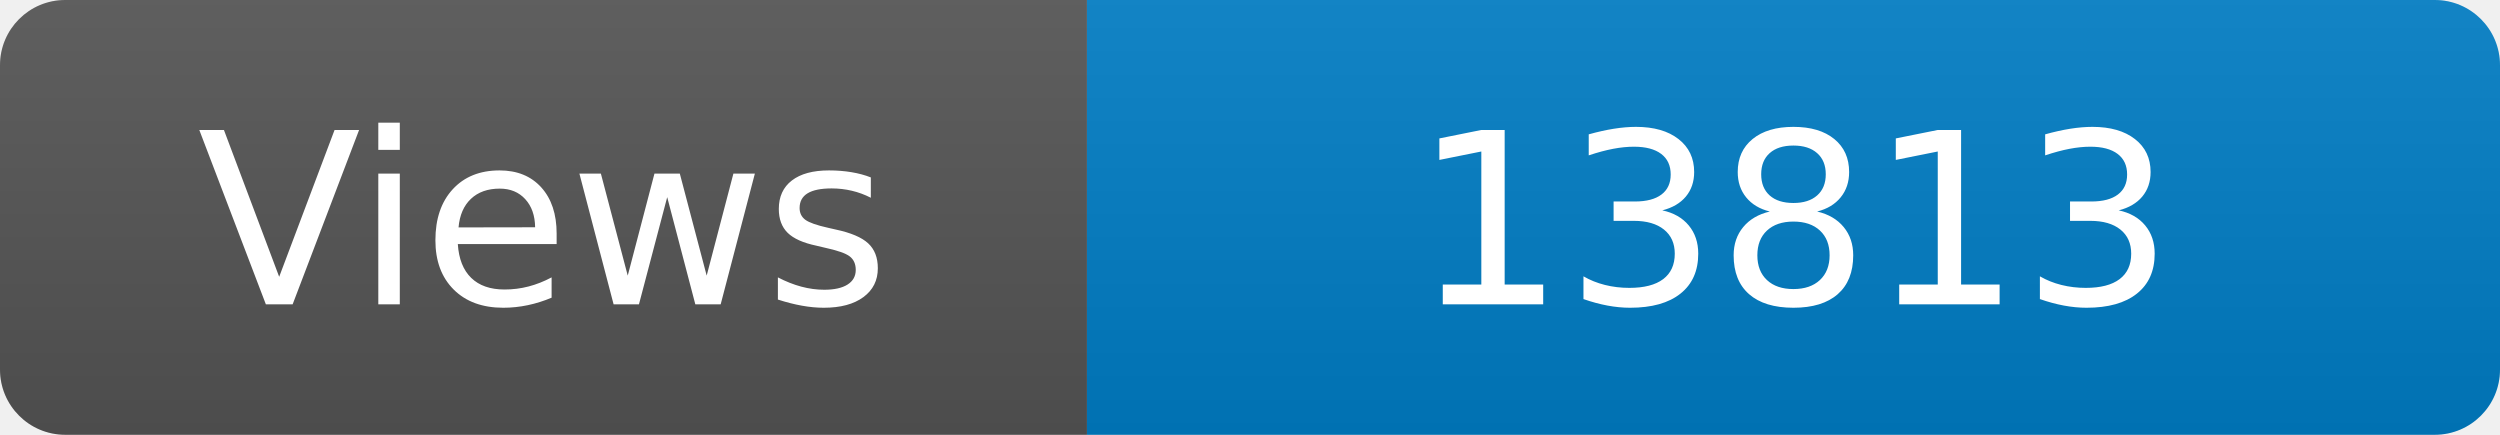
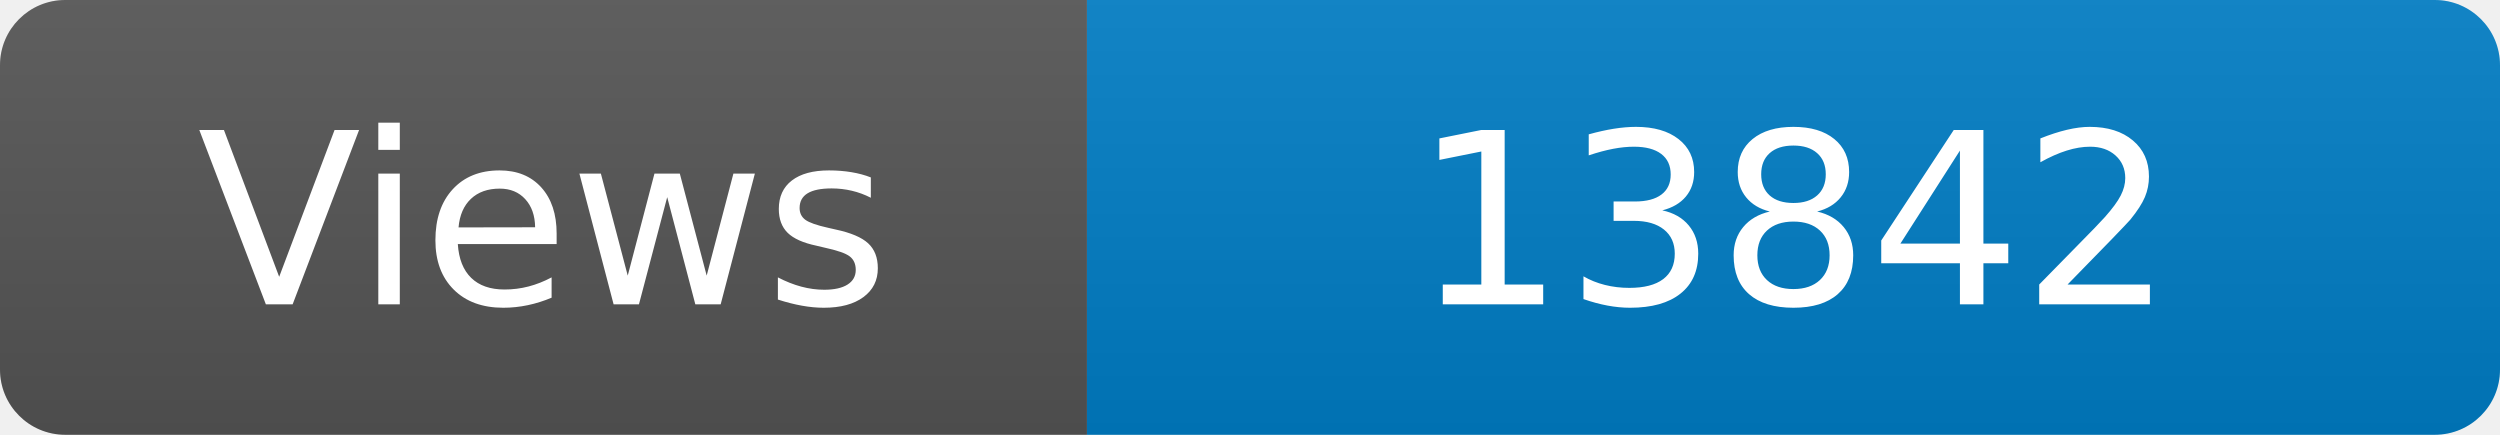
<svg xmlns="http://www.w3.org/2000/svg" width="115" height="20" role="img" aria-label="Maintained?: yes">
  <linearGradient id="s" x2="0" y2="100%">
    <stop offset="0" stop-color="#bbb" stop-opacity=".1" />
    <stop offset="1" stop-opacity=".1" />
  </linearGradient>
  <clipPath id="r">
    <rect width="115" height="20" rx="3" fill="#fff" />
  </clipPath>
  <g clip-path="url(#r)">
    <rect width="50" height="20" fill="#555" />
    <rect x="50" width="160" height="20" fill="#007ec6" />
    <rect width="115" height="20" fill="url(#s)" />
  </g>
  <g fill="#fff" text-anchor="middle" font-family="Verdana,Geneva,DejaVu Sans,sans-serif" font-size="110">
    <text x="250" y="140" transform="scale(.1)" fill="#fff">Views</text>
-     <text x="825" y="140" transform="scale(.1)" fill="#fff">13813</text>
+     <text x="825" y="140" transform="scale(.1)" fill="#fff">13842</text>
  </g>
</svg>
